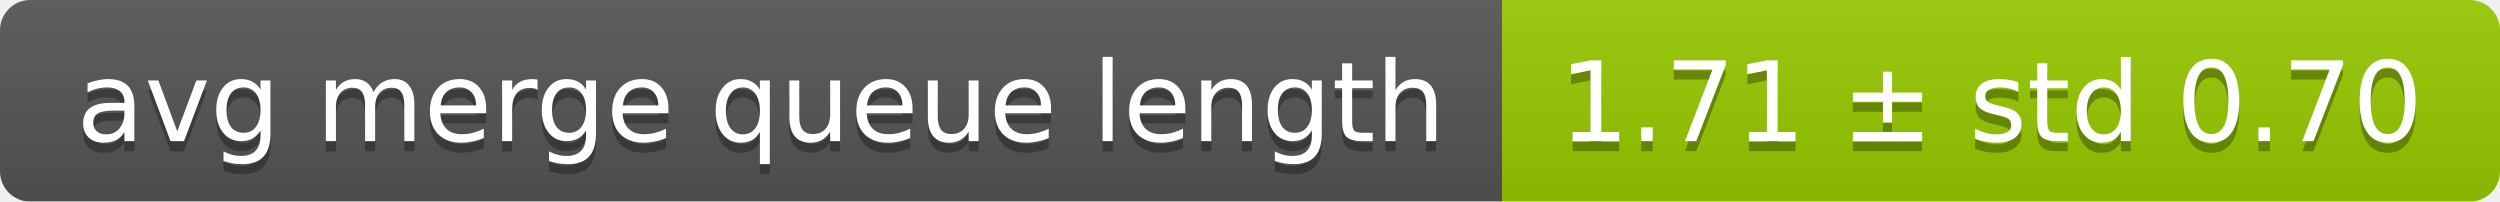
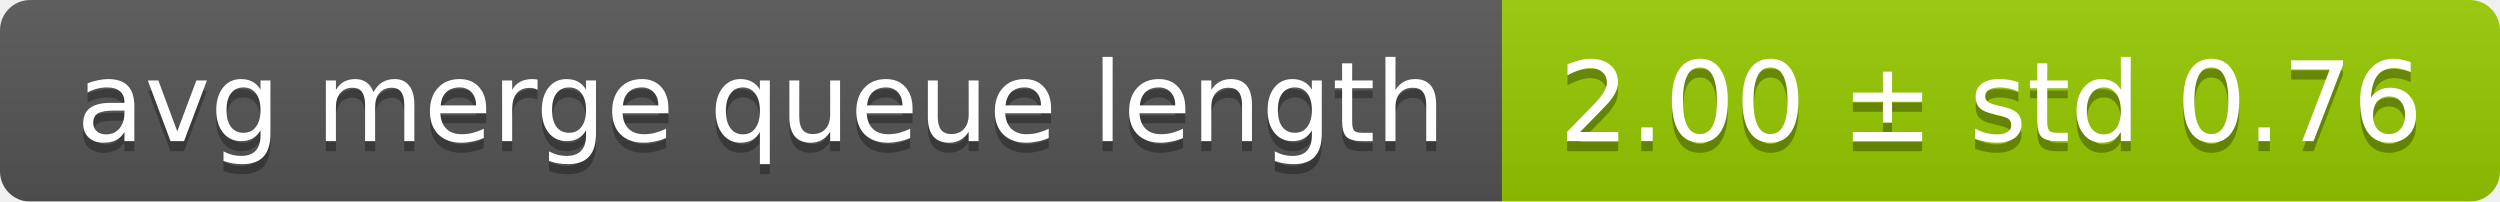
<svg xmlns="http://www.w3.org/2000/svg" width="248" height="20">
  <linearGradient id="smooth" x2="0" y2="100%">
    <stop offset="0" stop-color="#bbb" stop-opacity=".1" />
    <stop offset="1" stop-opacity=".1" />
  </linearGradient>
  <mask id="round">
    <rect width="248" height="20" rx="3" fill="#fff" />
  </mask>
  <g mask="url(#round)">
    <rect width="149" height="20" fill="#555" />
    <rect x="149" width="99" height="20" fill="#97ca00" />
    <rect width="248" height="20" fill="url(#smooth)" />
  </g>
  <g fill="#fff" text-anchor="middle" font-family="DejaVu Sans,Verdana,Geneva,sans-serif" font-size="11">
    <text x="75.5" y="15" fill="#010101" fill-opacity=".3">avg merge queue length</text>
    <text x="75.5" y="14">avg merge queue length</text>
-     <text x="197.5" y="15" fill="#010101" fill-opacity=".3">1.71 ± std 0.70</text>
-     <text x="197.5" y="14">1.71 ± std 0.70</text>
+     <text x="197.5" y="15" fill="#010101" fill-opacity=".3">2.00 ± std 0.76</text>
+     <text x="197.5" y="14">2.00 ± std 0.76</text>
  </g>
</svg>
